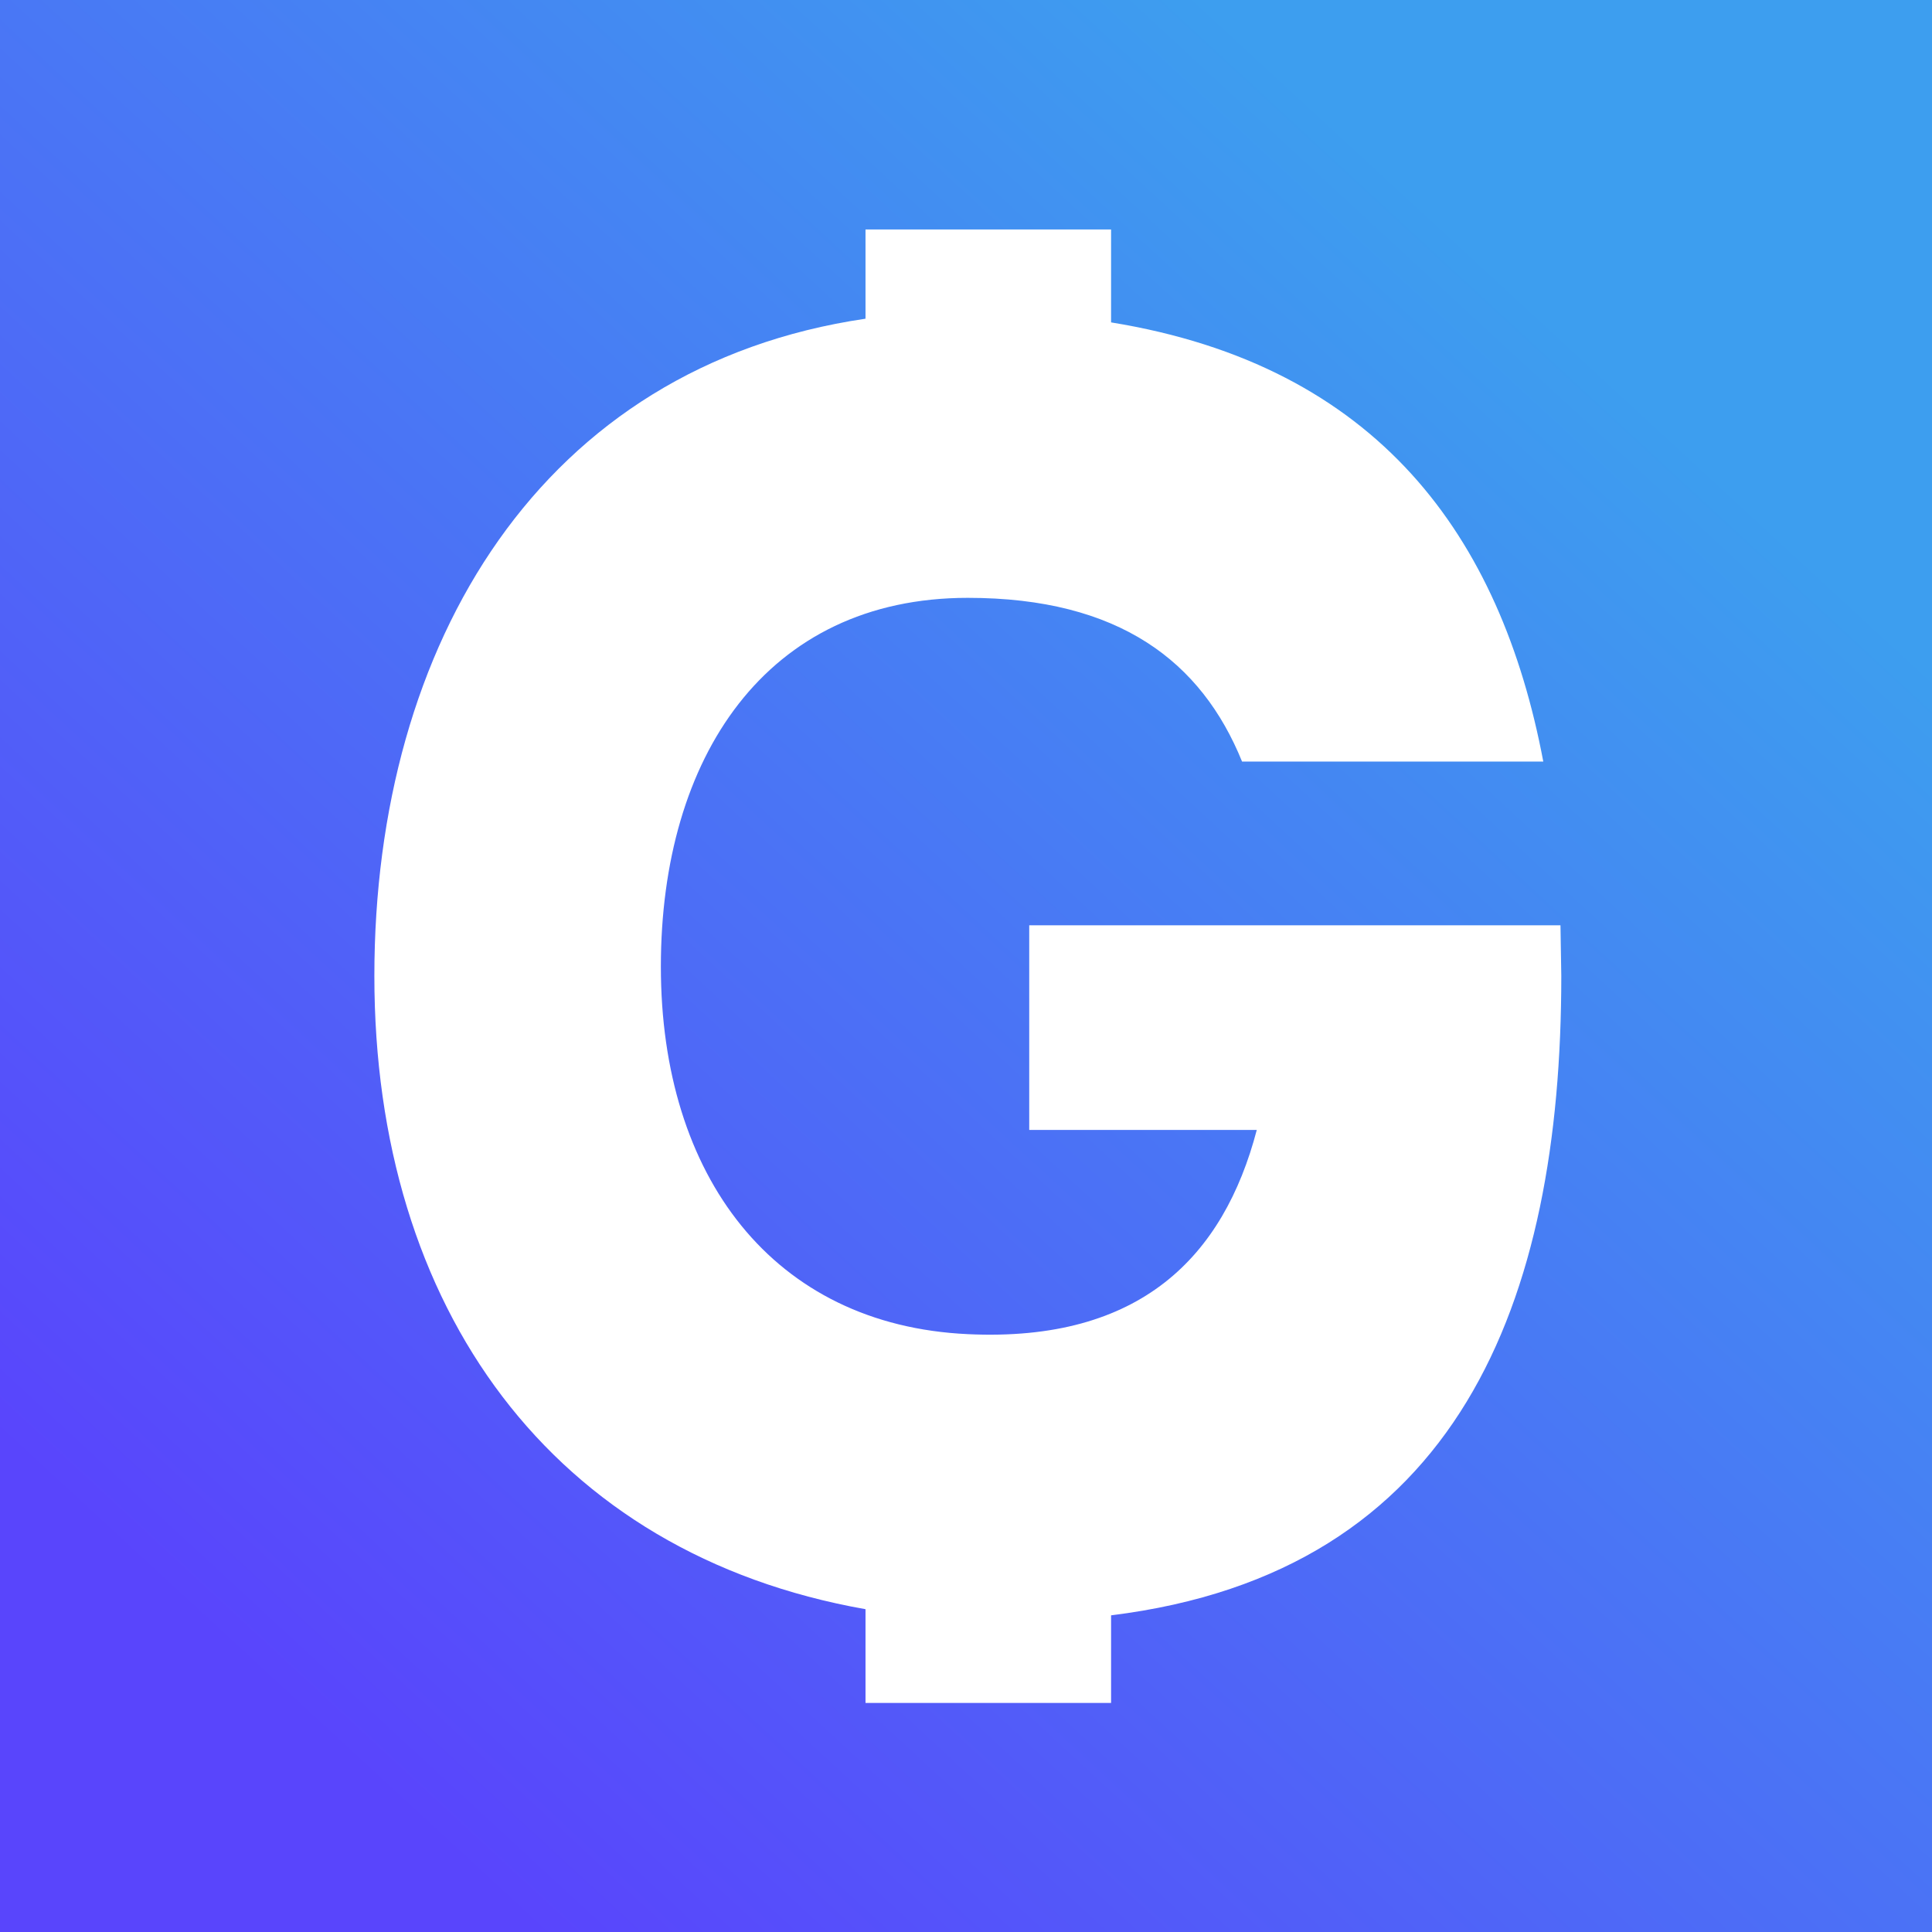
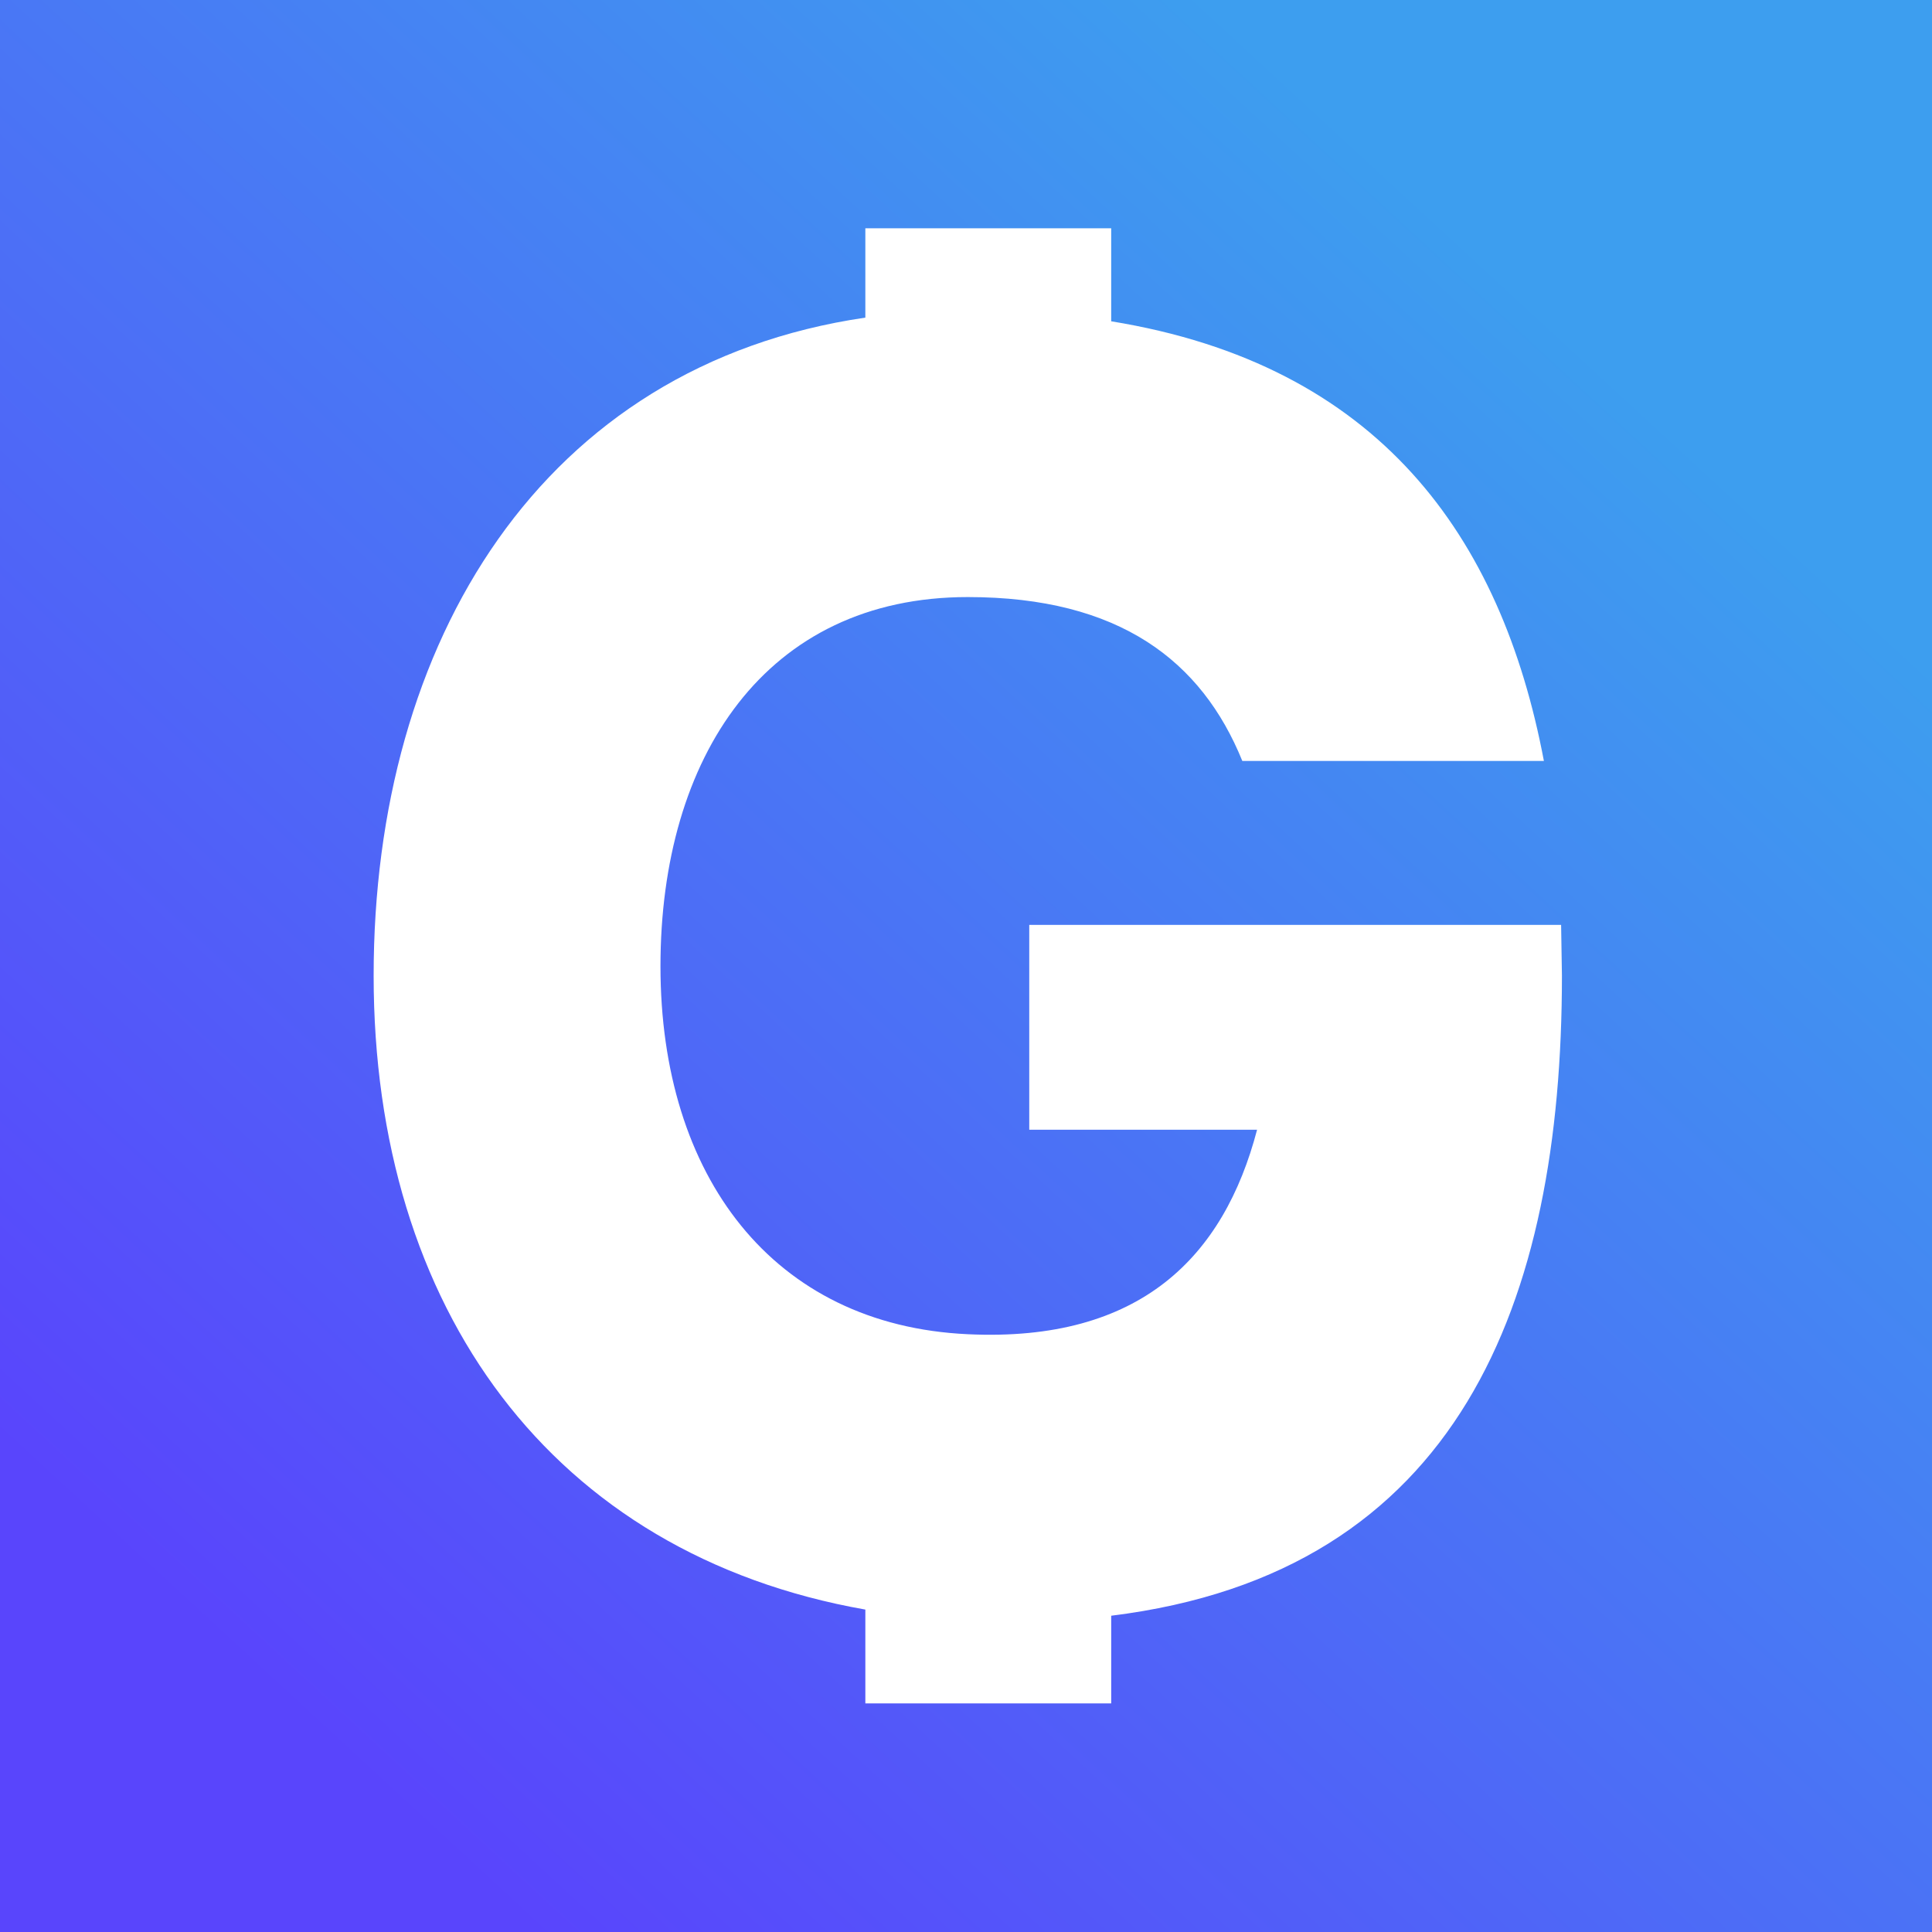
<svg xmlns="http://www.w3.org/2000/svg" viewBox="0 0 56 56">
  <rect x="0" y="0" width="56" height="56" fill="url(#g1)" />
-   <g transform="translate(1.24,1.24) scale(0.9558)">
-     <g transform="translate(-6.08,-6.75) scale(1.2412)">
-       <defs>
-         <linearGradient id="g1" x1="5.58" y1="46.9" x2="42.49" y2="6.92" gradientUnits="userSpaceOnUse">
-           <stop stop-color="#5945FC" />
-           <stop offset="1" stop-color="#3D9EEF" />
-         </linearGradient>
-       </defs>
-       <g>
-         <path d="M25 10h6v2.27c6.52 1.06 9.52 5.23 10.56 10.73H34.2c-.99-2.44-3-4-6.7-4-4.93 0-7.5 3.9-7.5 9.01 0 5.12 2.74 8.76 7.5 8.98 4.22.2 6.25-1.9 7.06-4.99H29v-5h12.98l.02 1.24c0 7.96-2.5 14.57-11 15.62V46h-6v-2.29c-7.66-1.35-12-7.35-12-15.47 0-8.15 4.1-14.9 12-16.06V10z" fill="#fff" />
-       </g>
+   <g transform="translate(-4.61,-5.26) scale(1.1877)">
+     <defs>
+       <linearGradient id="g1" x1="5.58" y1="46.9" x2="42.49" y2="6.92" gradientUnits="userSpaceOnUse">
+         <stop stop-color="#5945FC" />
+         <stop offset="1" stop-color="#3D9EEF" />
+       </linearGradient>
+     </defs>
+     <g>
+       <path d="M25 10h6v2.27c6.52 1.06 9.52 5.23 10.56 10.73H34.2c-.99-2.44-3-4-6.7-4-4.93 0-7.5 3.9-7.5 9.01 0 5.12 2.74 8.76 7.5 8.98 4.22.2 6.25-1.9 7.06-4.99H29v-5h12.98l.02 1.24c0 7.96-2.5 14.57-11 15.62V46h-6v-2.29c-7.66-1.35-12-7.35-12-15.47 0-8.15 4.1-14.9 12-16.06V10z" fill="#fff" />
    </g>
  </g>
</svg>
